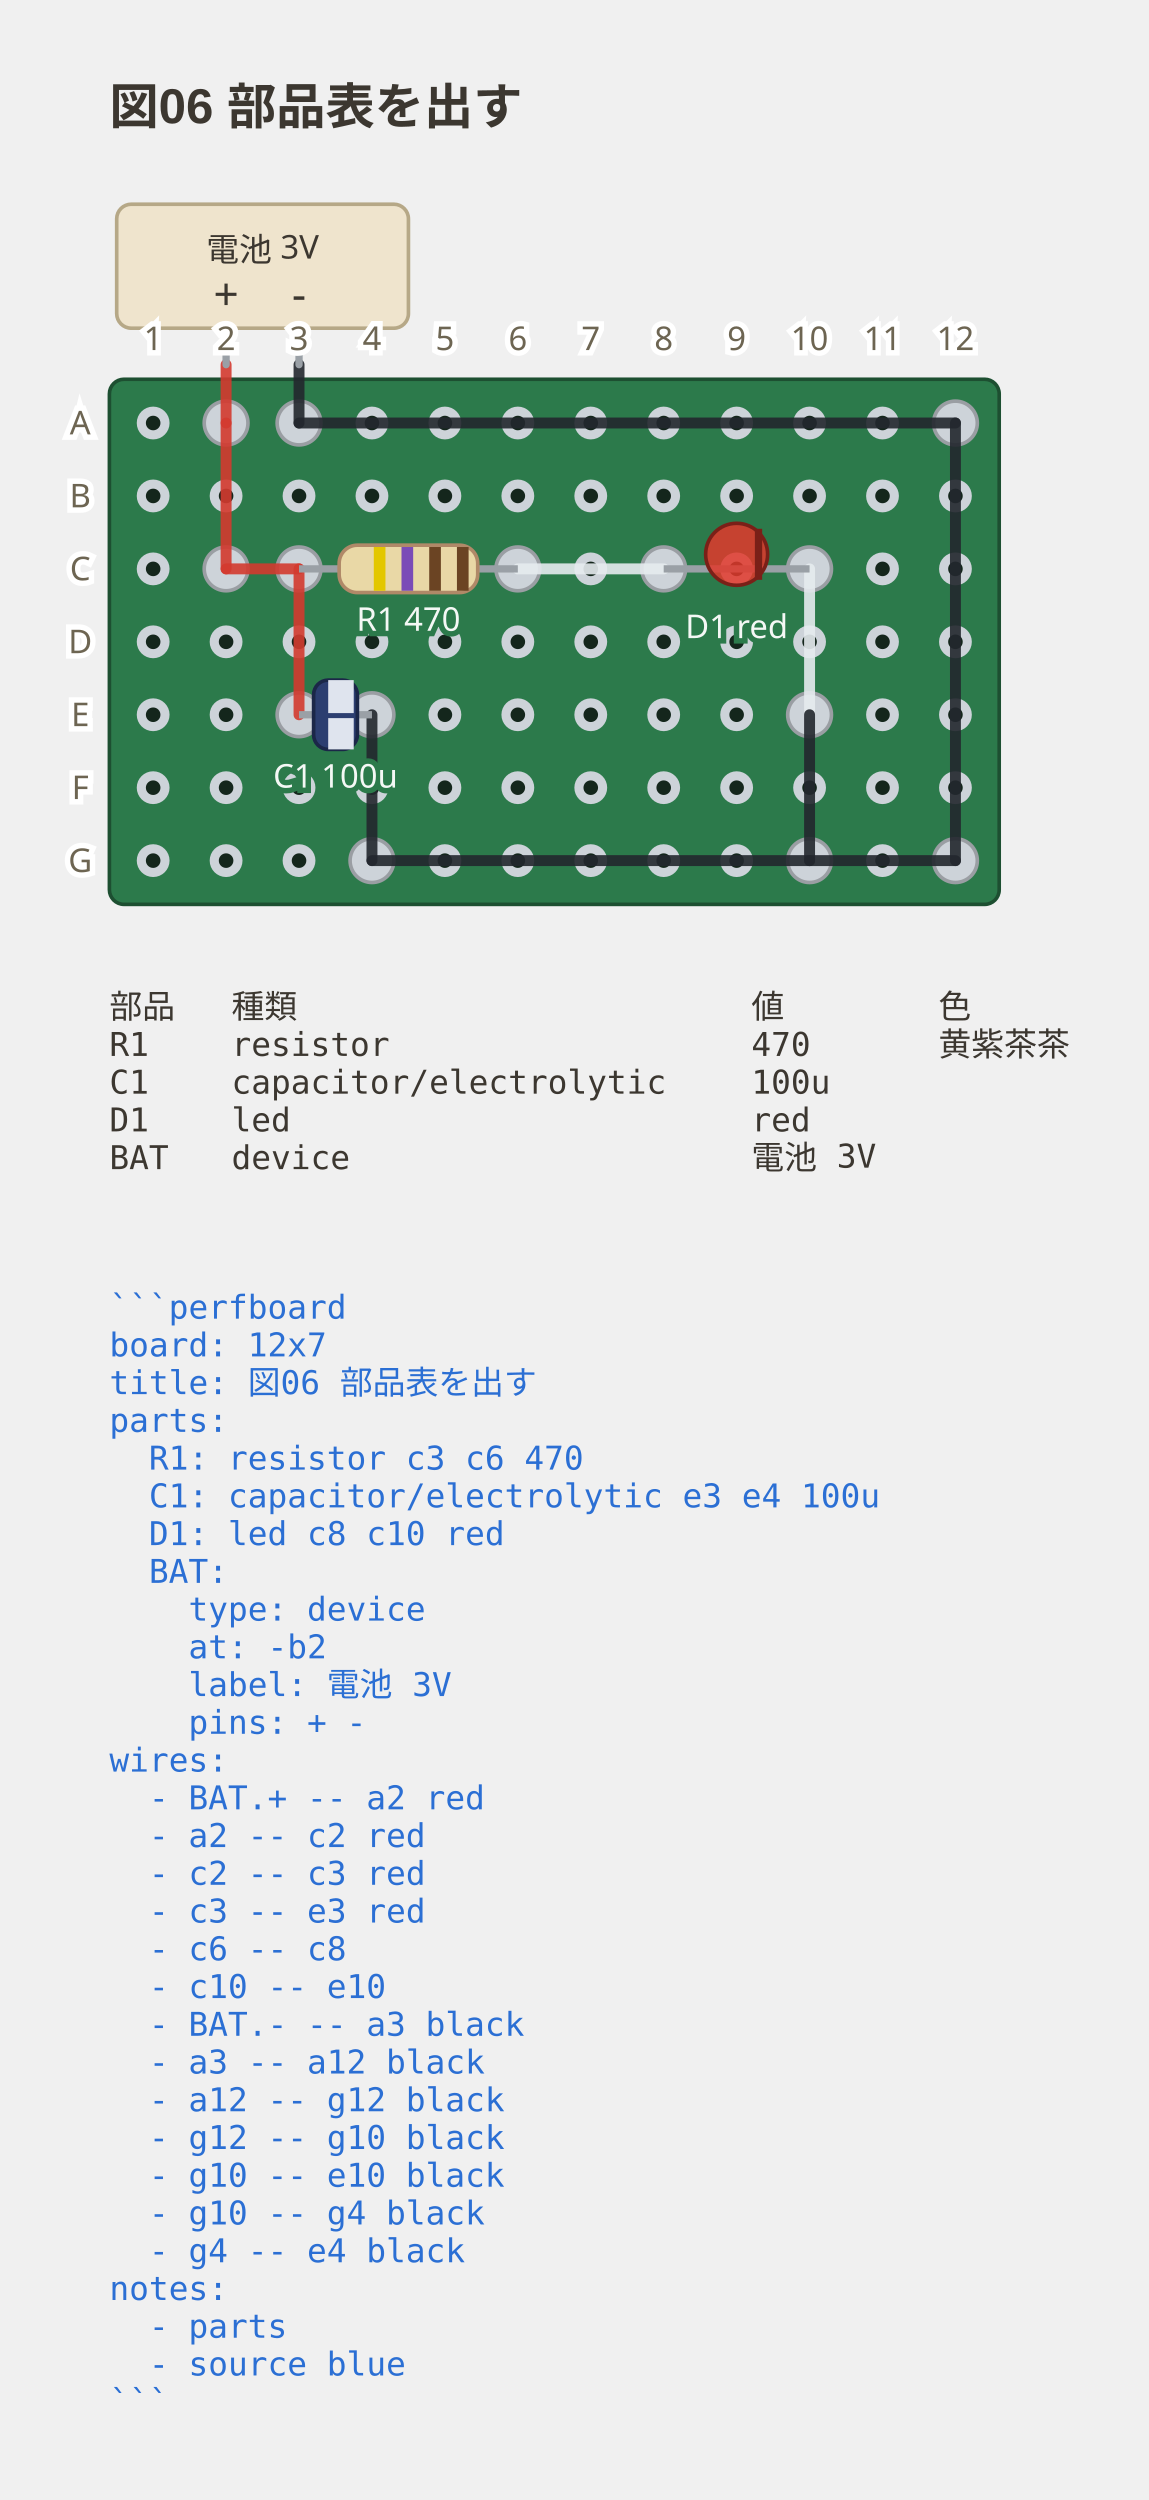
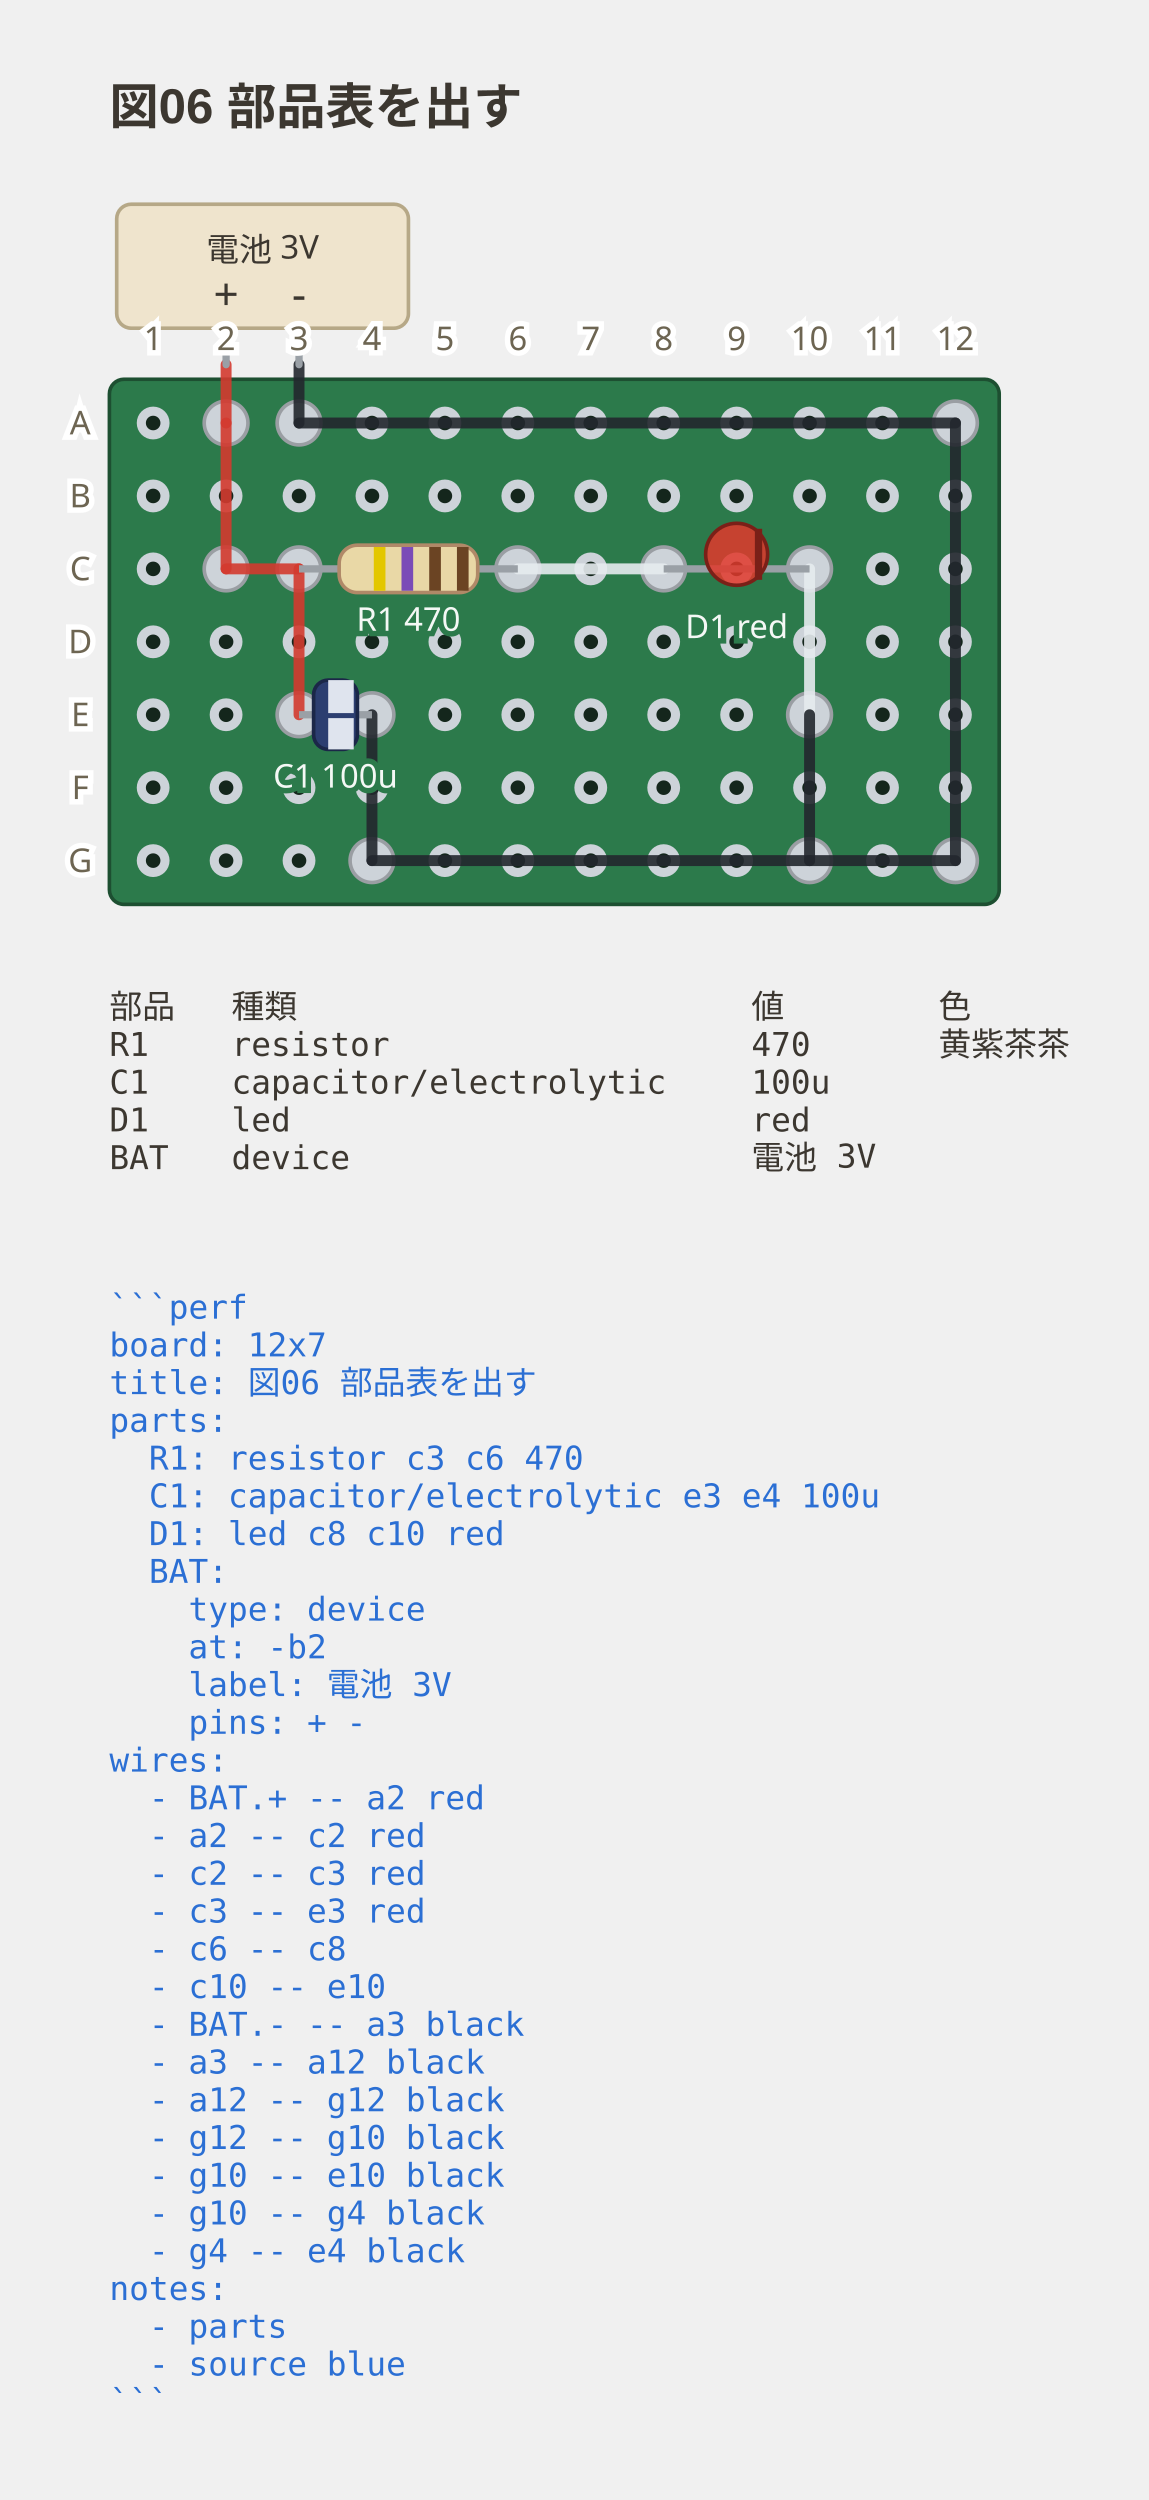
- <svg xmlns="http://www.w3.org/2000/svg" viewBox="0 0 315 685.55" width="315" height="685.55" data-perfboard-fence="0.10.1" role="img">
+ <svg xmlns="http://www.w3.org/2000/svg" viewBox="0 0 315 685.55" width="315" height="685.55" data-perfboard-fence="0.11.0" role="img">
  <text x="30" y="34" text-anchor="start" font-family="'Segoe UI', 'Helvetica Neue', Arial, 'Noto Sans', 'Hiragino Sans', 'Yu Gothic UI', 'Noto Sans CJK JP', sans-serif" fill="#3c3730" font-size="13.5" font-weight="600">図06 部品表を出す</text>
  <rect x="30" y="104" width="244" height="144" rx="4" fill="#2c7a4b" stroke="#1d4f31" stroke-width="1" />
  <circle cx="42" cy="116" r="3.25" fill="#14261c" stroke="#cdd3d9" stroke-width="2.5" />
  <circle cx="62" cy="116" r="3.25" fill="#14261c" stroke="#cdd3d9" stroke-width="2.5" />
  <circle cx="82" cy="116" r="3.25" fill="#14261c" stroke="#cdd3d9" stroke-width="2.5" />
  <circle cx="102" cy="116" r="3.25" fill="#14261c" stroke="#cdd3d9" stroke-width="2.5" />
  <circle cx="122" cy="116" r="3.25" fill="#14261c" stroke="#cdd3d9" stroke-width="2.5" />
  <circle cx="142" cy="116" r="3.25" fill="#14261c" stroke="#cdd3d9" stroke-width="2.5" />
  <circle cx="162" cy="116" r="3.25" fill="#14261c" stroke="#cdd3d9" stroke-width="2.5" />
  <circle cx="182" cy="116" r="3.25" fill="#14261c" stroke="#cdd3d9" stroke-width="2.5" />
  <circle cx="202" cy="116" r="3.25" fill="#14261c" stroke="#cdd3d9" stroke-width="2.5" />
  <circle cx="222" cy="116" r="3.25" fill="#14261c" stroke="#cdd3d9" stroke-width="2.5" />
  <circle cx="242" cy="116" r="3.25" fill="#14261c" stroke="#cdd3d9" stroke-width="2.5" />
  <circle cx="262" cy="116" r="3.25" fill="#14261c" stroke="#cdd3d9" stroke-width="2.5" />
  <circle cx="42" cy="136" r="3.25" fill="#14261c" stroke="#cdd3d9" stroke-width="2.5" />
  <circle cx="62" cy="136" r="3.25" fill="#14261c" stroke="#cdd3d9" stroke-width="2.5" />
  <circle cx="82" cy="136" r="3.25" fill="#14261c" stroke="#cdd3d9" stroke-width="2.5" />
  <circle cx="102" cy="136" r="3.25" fill="#14261c" stroke="#cdd3d9" stroke-width="2.5" />
  <circle cx="122" cy="136" r="3.25" fill="#14261c" stroke="#cdd3d9" stroke-width="2.5" />
  <circle cx="142" cy="136" r="3.25" fill="#14261c" stroke="#cdd3d9" stroke-width="2.5" />
  <circle cx="162" cy="136" r="3.25" fill="#14261c" stroke="#cdd3d9" stroke-width="2.5" />
  <circle cx="182" cy="136" r="3.25" fill="#14261c" stroke="#cdd3d9" stroke-width="2.5" />
  <circle cx="202" cy="136" r="3.25" fill="#14261c" stroke="#cdd3d9" stroke-width="2.5" />
  <circle cx="222" cy="136" r="3.25" fill="#14261c" stroke="#cdd3d9" stroke-width="2.5" />
  <circle cx="242" cy="136" r="3.25" fill="#14261c" stroke="#cdd3d9" stroke-width="2.5" />
  <circle cx="262" cy="136" r="3.25" fill="#14261c" stroke="#cdd3d9" stroke-width="2.5" />
  <circle cx="42" cy="156" r="3.25" fill="#14261c" stroke="#cdd3d9" stroke-width="2.5" />
  <circle cx="62" cy="156" r="3.25" fill="#14261c" stroke="#cdd3d9" stroke-width="2.5" />
  <circle cx="82" cy="156" r="3.25" fill="#14261c" stroke="#cdd3d9" stroke-width="2.5" />
  <circle cx="102" cy="156" r="3.25" fill="#14261c" stroke="#cdd3d9" stroke-width="2.5" />
  <circle cx="122" cy="156" r="3.25" fill="#14261c" stroke="#cdd3d9" stroke-width="2.5" />
  <circle cx="142" cy="156" r="3.25" fill="#14261c" stroke="#cdd3d9" stroke-width="2.5" />
  <circle cx="162" cy="156" r="3.25" fill="#14261c" stroke="#cdd3d9" stroke-width="2.5" />
  <circle cx="182" cy="156" r="3.25" fill="#14261c" stroke="#cdd3d9" stroke-width="2.5" />
  <circle cx="202" cy="156" r="3.25" fill="#14261c" stroke="#cdd3d9" stroke-width="2.5" />
  <circle cx="222" cy="156" r="3.25" fill="#14261c" stroke="#cdd3d9" stroke-width="2.5" />
  <circle cx="242" cy="156" r="3.25" fill="#14261c" stroke="#cdd3d9" stroke-width="2.5" />
  <circle cx="262" cy="156" r="3.25" fill="#14261c" stroke="#cdd3d9" stroke-width="2.5" />
  <circle cx="42" cy="176" r="3.25" fill="#14261c" stroke="#cdd3d9" stroke-width="2.5" />
  <circle cx="62" cy="176" r="3.25" fill="#14261c" stroke="#cdd3d9" stroke-width="2.5" />
  <circle cx="82" cy="176" r="3.25" fill="#14261c" stroke="#cdd3d9" stroke-width="2.5" />
  <circle cx="102" cy="176" r="3.25" fill="#14261c" stroke="#cdd3d9" stroke-width="2.5" />
  <circle cx="122" cy="176" r="3.25" fill="#14261c" stroke="#cdd3d9" stroke-width="2.5" />
  <circle cx="142" cy="176" r="3.25" fill="#14261c" stroke="#cdd3d9" stroke-width="2.5" />
  <circle cx="162" cy="176" r="3.25" fill="#14261c" stroke="#cdd3d9" stroke-width="2.5" />
  <circle cx="182" cy="176" r="3.25" fill="#14261c" stroke="#cdd3d9" stroke-width="2.5" />
  <circle cx="202" cy="176" r="3.25" fill="#14261c" stroke="#cdd3d9" stroke-width="2.5" />
  <circle cx="222" cy="176" r="3.25" fill="#14261c" stroke="#cdd3d9" stroke-width="2.5" />
  <circle cx="242" cy="176" r="3.25" fill="#14261c" stroke="#cdd3d9" stroke-width="2.5" />
  <circle cx="262" cy="176" r="3.25" fill="#14261c" stroke="#cdd3d9" stroke-width="2.5" />
  <circle cx="42" cy="196" r="3.25" fill="#14261c" stroke="#cdd3d9" stroke-width="2.5" />
  <circle cx="62" cy="196" r="3.25" fill="#14261c" stroke="#cdd3d9" stroke-width="2.5" />
  <circle cx="82" cy="196" r="3.25" fill="#14261c" stroke="#cdd3d9" stroke-width="2.5" />
  <circle cx="102" cy="196" r="3.25" fill="#14261c" stroke="#cdd3d9" stroke-width="2.5" />
  <circle cx="122" cy="196" r="3.25" fill="#14261c" stroke="#cdd3d9" stroke-width="2.5" />
  <circle cx="142" cy="196" r="3.25" fill="#14261c" stroke="#cdd3d9" stroke-width="2.5" />
  <circle cx="162" cy="196" r="3.25" fill="#14261c" stroke="#cdd3d9" stroke-width="2.5" />
  <circle cx="182" cy="196" r="3.25" fill="#14261c" stroke="#cdd3d9" stroke-width="2.5" />
  <circle cx="202" cy="196" r="3.25" fill="#14261c" stroke="#cdd3d9" stroke-width="2.5" />
  <circle cx="222" cy="196" r="3.25" fill="#14261c" stroke="#cdd3d9" stroke-width="2.5" />
  <circle cx="242" cy="196" r="3.25" fill="#14261c" stroke="#cdd3d9" stroke-width="2.5" />
  <circle cx="262" cy="196" r="3.25" fill="#14261c" stroke="#cdd3d9" stroke-width="2.5" />
  <circle cx="42" cy="216" r="3.25" fill="#14261c" stroke="#cdd3d9" stroke-width="2.5" />
  <circle cx="62" cy="216" r="3.25" fill="#14261c" stroke="#cdd3d9" stroke-width="2.5" />
  <circle cx="82" cy="216" r="3.25" fill="#14261c" stroke="#cdd3d9" stroke-width="2.5" />
  <circle cx="102" cy="216" r="3.25" fill="#14261c" stroke="#cdd3d9" stroke-width="2.5" />
  <circle cx="122" cy="216" r="3.25" fill="#14261c" stroke="#cdd3d9" stroke-width="2.5" />
  <circle cx="142" cy="216" r="3.25" fill="#14261c" stroke="#cdd3d9" stroke-width="2.5" />
  <circle cx="162" cy="216" r="3.25" fill="#14261c" stroke="#cdd3d9" stroke-width="2.5" />
  <circle cx="182" cy="216" r="3.25" fill="#14261c" stroke="#cdd3d9" stroke-width="2.5" />
  <circle cx="202" cy="216" r="3.25" fill="#14261c" stroke="#cdd3d9" stroke-width="2.5" />
  <circle cx="222" cy="216" r="3.25" fill="#14261c" stroke="#cdd3d9" stroke-width="2.5" />
  <circle cx="242" cy="216" r="3.25" fill="#14261c" stroke="#cdd3d9" stroke-width="2.5" />
  <circle cx="262" cy="216" r="3.25" fill="#14261c" stroke="#cdd3d9" stroke-width="2.5" />
  <circle cx="42" cy="236" r="3.25" fill="#14261c" stroke="#cdd3d9" stroke-width="2.5" />
  <circle cx="62" cy="236" r="3.25" fill="#14261c" stroke="#cdd3d9" stroke-width="2.5" />
  <circle cx="82" cy="236" r="3.25" fill="#14261c" stroke="#cdd3d9" stroke-width="2.5" />
  <circle cx="102" cy="236" r="3.25" fill="#14261c" stroke="#cdd3d9" stroke-width="2.5" />
  <circle cx="122" cy="236" r="3.25" fill="#14261c" stroke="#cdd3d9" stroke-width="2.5" />
  <circle cx="142" cy="236" r="3.25" fill="#14261c" stroke="#cdd3d9" stroke-width="2.5" />
  <circle cx="162" cy="236" r="3.25" fill="#14261c" stroke="#cdd3d9" stroke-width="2.5" />
  <circle cx="182" cy="236" r="3.25" fill="#14261c" stroke="#cdd3d9" stroke-width="2.5" />
  <circle cx="202" cy="236" r="3.25" fill="#14261c" stroke="#cdd3d9" stroke-width="2.5" />
  <circle cx="222" cy="236" r="3.25" fill="#14261c" stroke="#cdd3d9" stroke-width="2.5" />
  <circle cx="242" cy="236" r="3.25" fill="#14261c" stroke="#cdd3d9" stroke-width="2.5" />
  <circle cx="262" cy="236" r="3.25" fill="#14261c" stroke="#cdd3d9" stroke-width="2.5" />
  <circle cx="82" cy="156" r="6" fill="#cdd3d9" stroke="#9a9ea3" stroke-width="1" />
  <circle cx="142" cy="156" r="6" fill="#cdd3d9" stroke="#9a9ea3" stroke-width="1" />
  <circle cx="82" cy="196" r="6" fill="#cdd3d9" stroke="#9a9ea3" stroke-width="1" />
  <circle cx="102" cy="196" r="6" fill="#cdd3d9" stroke="#9a9ea3" stroke-width="1" />
  <circle cx="182" cy="156" r="6" fill="#cdd3d9" stroke="#9a9ea3" stroke-width="1" />
  <circle cx="222" cy="156" r="6" fill="#cdd3d9" stroke="#9a9ea3" stroke-width="1" />
  <circle cx="62" cy="116" r="6" fill="#cdd3d9" stroke="#9a9ea3" stroke-width="1" />
  <circle cx="62" cy="156" r="6" fill="#cdd3d9" stroke="#9a9ea3" stroke-width="1" />
  <circle cx="222" cy="196" r="6" fill="#cdd3d9" stroke="#9a9ea3" stroke-width="1" />
  <circle cx="82" cy="116" r="6" fill="#cdd3d9" stroke="#9a9ea3" stroke-width="1" />
  <circle cx="262" cy="116" r="6" fill="#cdd3d9" stroke="#9a9ea3" stroke-width="1" />
  <circle cx="262" cy="236" r="6" fill="#cdd3d9" stroke="#9a9ea3" stroke-width="1" />
  <circle cx="222" cy="236" r="6" fill="#cdd3d9" stroke="#9a9ea3" stroke-width="1" />
  <circle cx="102" cy="236" r="6" fill="#cdd3d9" stroke="#9a9ea3" stroke-width="1" />
  <line x1="62" y1="116" x2="62" y2="156" stroke="#d33a2f" stroke-width="3" stroke-linecap="round" stroke-opacity="0.9" />
  <line x1="62" y1="156" x2="82" y2="156" stroke="#d33a2f" stroke-width="3" stroke-linecap="round" stroke-opacity="0.9" />
  <line x1="82" y1="156" x2="82" y2="196" stroke="#d33a2f" stroke-width="3" stroke-linecap="round" stroke-opacity="0.9" />
  <line x1="142" y1="156" x2="182" y2="156" stroke="#e6ebef" stroke-width="3" stroke-linecap="round" stroke-opacity="0.9" />
  <line x1="222" y1="156" x2="222" y2="196" stroke="#e6ebef" stroke-width="3" stroke-linecap="round" stroke-opacity="0.9" />
  <line x1="82" y1="116" x2="262" y2="116" stroke="#23272e" stroke-width="3" stroke-linecap="round" stroke-opacity="0.9" />
  <line x1="262" y1="116" x2="262" y2="236" stroke="#23272e" stroke-width="3" stroke-linecap="round" stroke-opacity="0.9" />
  <line x1="262" y1="236" x2="222" y2="236" stroke="#23272e" stroke-width="3" stroke-linecap="round" stroke-opacity="0.9" />
  <line x1="222" y1="236" x2="222" y2="196" stroke="#23272e" stroke-width="3" stroke-linecap="round" stroke-opacity="0.9" />
  <line x1="222" y1="236" x2="102" y2="236" stroke="#23272e" stroke-width="3" stroke-linecap="round" stroke-opacity="0.9" />
  <line x1="102" y1="236" x2="102" y2="196" stroke="#23272e" stroke-width="3" stroke-linecap="round" stroke-opacity="0.9" />
  <line x1="62" y1="100" x2="62" y2="116" stroke="#d33a2f" stroke-width="3" stroke-linecap="round" stroke-opacity="0.9" />
  <line x1="82" y1="100" x2="82" y2="116" stroke="#23272e" stroke-width="3" stroke-linecap="round" stroke-opacity="0.9" />
  <rect x="32" y="56" width="80" height="34" rx="4" fill="#efe4cd" stroke="#b6a887" stroke-width="1" />
  <line x1="62" y1="90" x2="62" y2="100" stroke="#9aa0a6" stroke-width="2" stroke-linecap="round" />
  <text x="62" y="85" text-anchor="middle" font-family="ui-sans-serif, system-ui, sans-serif" fill="#3c3730" font-size="12.15">+</text>
  <line x1="82" y1="90" x2="82" y2="100" stroke="#9aa0a6" stroke-width="2" stroke-linecap="round" />
  <text x="82" y="85" text-anchor="middle" font-family="ui-sans-serif, system-ui, sans-serif" fill="#3c3730" font-size="12.15">-</text>
  <text x="72" y="68.5" text-anchor="middle" font-family="ui-sans-serif, system-ui, sans-serif" fill="#3c3730" font-size="9" dominant-baseline="middle">電池 3V</text>
  <text x="22" y="116" text-anchor="middle" font-family="ui-sans-serif, system-ui, sans-serif" stroke="#ffffff" stroke-width="3" paint-order="stroke" fill="#6d6552" font-size="9" dominant-baseline="middle">A</text>
  <text x="22" y="136" text-anchor="middle" font-family="ui-sans-serif, system-ui, sans-serif" stroke="#ffffff" stroke-width="3" paint-order="stroke" fill="#6d6552" font-size="9" dominant-baseline="middle">B</text>
  <text x="22" y="156" text-anchor="middle" font-family="ui-sans-serif, system-ui, sans-serif" stroke="#ffffff" stroke-width="3" paint-order="stroke" fill="#6d6552" font-size="9" dominant-baseline="middle">C</text>
  <text x="22" y="176" text-anchor="middle" font-family="ui-sans-serif, system-ui, sans-serif" stroke="#ffffff" stroke-width="3" paint-order="stroke" fill="#6d6552" font-size="9" dominant-baseline="middle">D</text>
  <text x="22" y="196" text-anchor="middle" font-family="ui-sans-serif, system-ui, sans-serif" stroke="#ffffff" stroke-width="3" paint-order="stroke" fill="#6d6552" font-size="9" dominant-baseline="middle">E</text>
  <text x="22" y="216" text-anchor="middle" font-family="ui-sans-serif, system-ui, sans-serif" stroke="#ffffff" stroke-width="3" paint-order="stroke" fill="#6d6552" font-size="9" dominant-baseline="middle">F</text>
  <text x="22" y="236" text-anchor="middle" font-family="ui-sans-serif, system-ui, sans-serif" stroke="#ffffff" stroke-width="3" paint-order="stroke" fill="#6d6552" font-size="9" dominant-baseline="middle">G</text>
  <text x="42" y="96" text-anchor="middle" font-family="ui-sans-serif, system-ui, sans-serif" stroke="#ffffff" stroke-width="3" paint-order="stroke" fill="#6d6552" font-size="9">1</text>
  <text x="62" y="96" text-anchor="middle" font-family="ui-sans-serif, system-ui, sans-serif" stroke="#ffffff" stroke-width="3" paint-order="stroke" fill="#6d6552" font-size="9">2</text>
  <text x="82" y="96" text-anchor="middle" font-family="ui-sans-serif, system-ui, sans-serif" stroke="#ffffff" stroke-width="3" paint-order="stroke" fill="#6d6552" font-size="9">3</text>
  <text x="102" y="96" text-anchor="middle" font-family="ui-sans-serif, system-ui, sans-serif" stroke="#ffffff" stroke-width="3" paint-order="stroke" fill="#6d6552" font-size="9">4</text>
  <text x="122" y="96" text-anchor="middle" font-family="ui-sans-serif, system-ui, sans-serif" stroke="#ffffff" stroke-width="3" paint-order="stroke" fill="#6d6552" font-size="9">5</text>
  <text x="142" y="96" text-anchor="middle" font-family="ui-sans-serif, system-ui, sans-serif" stroke="#ffffff" stroke-width="3" paint-order="stroke" fill="#6d6552" font-size="9">6</text>
  <text x="162" y="96" text-anchor="middle" font-family="ui-sans-serif, system-ui, sans-serif" stroke="#ffffff" stroke-width="3" paint-order="stroke" fill="#6d6552" font-size="9">7</text>
  <text x="182" y="96" text-anchor="middle" font-family="ui-sans-serif, system-ui, sans-serif" stroke="#ffffff" stroke-width="3" paint-order="stroke" fill="#6d6552" font-size="9">8</text>
  <text x="202" y="96" text-anchor="middle" font-family="ui-sans-serif, system-ui, sans-serif" stroke="#ffffff" stroke-width="3" paint-order="stroke" fill="#6d6552" font-size="9">9</text>
  <text x="222" y="96" text-anchor="middle" font-family="ui-sans-serif, system-ui, sans-serif" stroke="#ffffff" stroke-width="3" paint-order="stroke" fill="#6d6552" font-size="9">10</text>
  <text x="242" y="96" text-anchor="middle" font-family="ui-sans-serif, system-ui, sans-serif" stroke="#ffffff" stroke-width="3" paint-order="stroke" fill="#6d6552" font-size="9">11</text>
  <text x="262" y="96" text-anchor="middle" font-family="ui-sans-serif, system-ui, sans-serif" stroke="#ffffff" stroke-width="3" paint-order="stroke" fill="#6d6552" font-size="9">12</text>
  <line x1="82" y1="156" x2="142" y2="156" stroke="#9aa0a6" stroke-width="2" />
  <g transform="translate(112 156) rotate(0)">
    <rect x="-19" y="-6.5" width="38" height="13" rx="5" fill="#e9d8a6" stroke="#b08968" />
    <rect x="-9.5" y="-6" width="3.2" height="12" fill="#e3c700" />
    <rect x="-1.9" y="-6" width="3.2" height="12" fill="#7b4bb7" />
    <rect x="5.7" y="-6" width="3.2" height="12" fill="#6b4423" />
    <rect x="13.3" y="-6" width="3.2" height="12" fill="#6b4423" />
  </g>
  <text x="112" y="172.98" text-anchor="middle" font-family="ui-sans-serif, system-ui, sans-serif" stroke="#2c7a4b" stroke-width="3" paint-order="stroke" fill="#f4f8f5" font-size="9">R1 470</text>
  <line x1="82" y1="196" x2="102" y2="196" stroke="#9aa0a6" stroke-width="2" />
  <g transform="translate(92 196) rotate(0)">
    <rect x="-6" y="-9.5" width="12" height="19" rx="4" fill="#2c3e70" stroke="#1b2748" />
    <rect x="-2" y="-9.5" width="7" height="19" fill="#dfe4ee" />
    <text x="1.5" y="4" text-anchor="middle" font-family="ui-sans-serif, system-ui, sans-serif" font-size="12" font-weight="700" fill="#2c3e70">−</text>
  </g>
  <text x="92" y="215.98" text-anchor="middle" font-family="ui-sans-serif, system-ui, sans-serif" stroke="#2c7a4b" stroke-width="3" paint-order="stroke" fill="#f4f8f5" font-size="9">C1 100u</text>
  <line x1="182" y1="156" x2="222" y2="156" stroke="#9aa0a6" stroke-width="2" />
  <g transform="translate(202 156) rotate(0)">
    <circle cx="0" cy="-4" r="8.5" fill="#e0392c" fill-opacity="0.85" stroke="#7a2018" />
    <line x1="6" y1="-11" x2="6" y2="3" stroke="#7a2018" stroke-width="2" />
  </g>
  <text x="202" y="174.98" text-anchor="middle" font-family="ui-sans-serif, system-ui, sans-serif" stroke="#2c7a4b" stroke-width="3" paint-order="stroke" fill="#f4f8f5" font-size="9">D1 red</text>
  <text x="30" y="279.2" text-anchor="start" font-family="ui-monospace, 'DejaVu Sans Mono', 'Noto Sans Mono CJK JP', monospace" fill="#3c3730" font-size="9" xml:space="preserve">部品</text>
  <text x="63.48" y="279.2" text-anchor="start" font-family="ui-monospace, 'DejaVu Sans Mono', 'Noto Sans Mono CJK JP', monospace" fill="#3c3730" font-size="9" xml:space="preserve">種類</text>
  <text x="206.04" y="279.2" text-anchor="start" font-family="ui-monospace, 'DejaVu Sans Mono', 'Noto Sans Mono CJK JP', monospace" fill="#3c3730" font-size="9" xml:space="preserve">値</text>
  <text x="257.34" y="279.2" text-anchor="start" font-family="ui-monospace, 'DejaVu Sans Mono', 'Noto Sans Mono CJK JP', monospace" fill="#3c3730" font-size="9" xml:space="preserve">色</text>
  <text x="30" y="289.55" text-anchor="start" font-family="ui-monospace, 'DejaVu Sans Mono', 'Noto Sans Mono CJK JP', monospace" fill="#3c3730" font-size="9" xml:space="preserve">R1</text>
  <text x="63.48" y="289.55" text-anchor="start" font-family="ui-monospace, 'DejaVu Sans Mono', 'Noto Sans Mono CJK JP', monospace" fill="#3c3730" font-size="9" xml:space="preserve">resistor</text>
  <text x="206.04" y="289.55" text-anchor="start" font-family="ui-monospace, 'DejaVu Sans Mono', 'Noto Sans Mono CJK JP', monospace" fill="#3c3730" font-size="9" xml:space="preserve">470</text>
  <text x="257.34" y="289.55" text-anchor="start" font-family="ui-monospace, 'DejaVu Sans Mono', 'Noto Sans Mono CJK JP', monospace" fill="#3c3730" font-size="9" xml:space="preserve">黄紫茶茶</text>
  <text x="30" y="299.9" text-anchor="start" font-family="ui-monospace, 'DejaVu Sans Mono', 'Noto Sans Mono CJK JP', monospace" fill="#3c3730" font-size="9" xml:space="preserve">C1</text>
  <text x="63.48" y="299.9" text-anchor="start" font-family="ui-monospace, 'DejaVu Sans Mono', 'Noto Sans Mono CJK JP', monospace" fill="#3c3730" font-size="9" xml:space="preserve">capacitor/electrolytic</text>
  <text x="206.04" y="299.9" text-anchor="start" font-family="ui-monospace, 'DejaVu Sans Mono', 'Noto Sans Mono CJK JP', monospace" fill="#3c3730" font-size="9" xml:space="preserve">100u</text>
  <text x="30" y="310.25" text-anchor="start" font-family="ui-monospace, 'DejaVu Sans Mono', 'Noto Sans Mono CJK JP', monospace" fill="#3c3730" font-size="9" xml:space="preserve">D1</text>
  <text x="63.48" y="310.25" text-anchor="start" font-family="ui-monospace, 'DejaVu Sans Mono', 'Noto Sans Mono CJK JP', monospace" fill="#3c3730" font-size="9" xml:space="preserve">led</text>
  <text x="206.04" y="310.25" text-anchor="start" font-family="ui-monospace, 'DejaVu Sans Mono', 'Noto Sans Mono CJK JP', monospace" fill="#3c3730" font-size="9" xml:space="preserve">red</text>
  <text x="30" y="320.6" text-anchor="start" font-family="ui-monospace, 'DejaVu Sans Mono', 'Noto Sans Mono CJK JP', monospace" fill="#3c3730" font-size="9" xml:space="preserve">BAT</text>
  <text x="63.48" y="320.6" text-anchor="start" font-family="ui-monospace, 'DejaVu Sans Mono', 'Noto Sans Mono CJK JP', monospace" fill="#3c3730" font-size="9" xml:space="preserve">device</text>
  <text x="206.04" y="320.6" text-anchor="start" font-family="ui-monospace, 'DejaVu Sans Mono', 'Noto Sans Mono CJK JP', monospace" fill="#3c3730" font-size="9" xml:space="preserve">電池 3V</text>
-   <text x="30" y="361.6" text-anchor="start" font-family="ui-monospace, 'DejaVu Sans Mono', 'Noto Sans Mono CJK JP', monospace" fill="#2b6fd4" font-size="9" xml:space="preserve">```perfboard</text>
+   <text x="30" y="361.6" text-anchor="start" font-family="ui-monospace, 'DejaVu Sans Mono', 'Noto Sans Mono CJK JP', monospace" fill="#2b6fd4" font-size="9" xml:space="preserve">```perf</text>
  <text x="30" y="371.95" text-anchor="start" font-family="ui-monospace, 'DejaVu Sans Mono', 'Noto Sans Mono CJK JP', monospace" fill="#2b6fd4" font-size="9" xml:space="preserve">board: 12x7</text>
  <text x="30" y="382.3" text-anchor="start" font-family="ui-monospace, 'DejaVu Sans Mono', 'Noto Sans Mono CJK JP', monospace" fill="#2b6fd4" font-size="9" xml:space="preserve">title: 図06 部品表を出す</text>
  <text x="30" y="392.65" text-anchor="start" font-family="ui-monospace, 'DejaVu Sans Mono', 'Noto Sans Mono CJK JP', monospace" fill="#2b6fd4" font-size="9" xml:space="preserve">parts:</text>
  <text x="30" y="403" text-anchor="start" font-family="ui-monospace, 'DejaVu Sans Mono', 'Noto Sans Mono CJK JP', monospace" fill="#2b6fd4" font-size="9" xml:space="preserve">  R1: resistor c3 c6 470</text>
  <text x="30" y="413.35" text-anchor="start" font-family="ui-monospace, 'DejaVu Sans Mono', 'Noto Sans Mono CJK JP', monospace" fill="#2b6fd4" font-size="9" xml:space="preserve">  C1: capacitor/electrolytic e3 e4 100u</text>
  <text x="30" y="423.7" text-anchor="start" font-family="ui-monospace, 'DejaVu Sans Mono', 'Noto Sans Mono CJK JP', monospace" fill="#2b6fd4" font-size="9" xml:space="preserve">  D1: led c8 c10 red</text>
  <text x="30" y="434.05" text-anchor="start" font-family="ui-monospace, 'DejaVu Sans Mono', 'Noto Sans Mono CJK JP', monospace" fill="#2b6fd4" font-size="9" xml:space="preserve">  BAT:</text>
  <text x="30" y="444.4" text-anchor="start" font-family="ui-monospace, 'DejaVu Sans Mono', 'Noto Sans Mono CJK JP', monospace" fill="#2b6fd4" font-size="9" xml:space="preserve">    type: device</text>
  <text x="30" y="454.75" text-anchor="start" font-family="ui-monospace, 'DejaVu Sans Mono', 'Noto Sans Mono CJK JP', monospace" fill="#2b6fd4" font-size="9" xml:space="preserve">    at: -b2</text>
  <text x="30" y="465.1" text-anchor="start" font-family="ui-monospace, 'DejaVu Sans Mono', 'Noto Sans Mono CJK JP', monospace" fill="#2b6fd4" font-size="9" xml:space="preserve">    label: 電池 3V</text>
  <text x="30" y="475.45" text-anchor="start" font-family="ui-monospace, 'DejaVu Sans Mono', 'Noto Sans Mono CJK JP', monospace" fill="#2b6fd4" font-size="9" xml:space="preserve">    pins: + -</text>
  <text x="30" y="485.8" text-anchor="start" font-family="ui-monospace, 'DejaVu Sans Mono', 'Noto Sans Mono CJK JP', monospace" fill="#2b6fd4" font-size="9" xml:space="preserve">wires:</text>
  <text x="30" y="496.15" text-anchor="start" font-family="ui-monospace, 'DejaVu Sans Mono', 'Noto Sans Mono CJK JP', monospace" fill="#2b6fd4" font-size="9" xml:space="preserve">  - BAT.+ -- a2 red</text>
  <text x="30" y="506.5" text-anchor="start" font-family="ui-monospace, 'DejaVu Sans Mono', 'Noto Sans Mono CJK JP', monospace" fill="#2b6fd4" font-size="9" xml:space="preserve">  - a2 -- c2 red</text>
  <text x="30" y="516.85" text-anchor="start" font-family="ui-monospace, 'DejaVu Sans Mono', 'Noto Sans Mono CJK JP', monospace" fill="#2b6fd4" font-size="9" xml:space="preserve">  - c2 -- c3 red</text>
  <text x="30" y="527.2" text-anchor="start" font-family="ui-monospace, 'DejaVu Sans Mono', 'Noto Sans Mono CJK JP', monospace" fill="#2b6fd4" font-size="9" xml:space="preserve">  - c3 -- e3 red</text>
  <text x="30" y="537.55" text-anchor="start" font-family="ui-monospace, 'DejaVu Sans Mono', 'Noto Sans Mono CJK JP', monospace" fill="#2b6fd4" font-size="9" xml:space="preserve">  - c6 -- c8</text>
  <text x="30" y="547.9" text-anchor="start" font-family="ui-monospace, 'DejaVu Sans Mono', 'Noto Sans Mono CJK JP', monospace" fill="#2b6fd4" font-size="9" xml:space="preserve">  - c10 -- e10</text>
  <text x="30" y="558.25" text-anchor="start" font-family="ui-monospace, 'DejaVu Sans Mono', 'Noto Sans Mono CJK JP', monospace" fill="#2b6fd4" font-size="9" xml:space="preserve">  - BAT.- -- a3 black</text>
  <text x="30" y="568.6" text-anchor="start" font-family="ui-monospace, 'DejaVu Sans Mono', 'Noto Sans Mono CJK JP', monospace" fill="#2b6fd4" font-size="9" xml:space="preserve">  - a3 -- a12 black</text>
  <text x="30" y="578.95" text-anchor="start" font-family="ui-monospace, 'DejaVu Sans Mono', 'Noto Sans Mono CJK JP', monospace" fill="#2b6fd4" font-size="9" xml:space="preserve">  - a12 -- g12 black</text>
  <text x="30" y="589.3" text-anchor="start" font-family="ui-monospace, 'DejaVu Sans Mono', 'Noto Sans Mono CJK JP', monospace" fill="#2b6fd4" font-size="9" xml:space="preserve">  - g12 -- g10 black</text>
  <text x="30" y="599.65" text-anchor="start" font-family="ui-monospace, 'DejaVu Sans Mono', 'Noto Sans Mono CJK JP', monospace" fill="#2b6fd4" font-size="9" xml:space="preserve">  - g10 -- e10 black</text>
  <text x="30" y="610" text-anchor="start" font-family="ui-monospace, 'DejaVu Sans Mono', 'Noto Sans Mono CJK JP', monospace" fill="#2b6fd4" font-size="9" xml:space="preserve">  - g10 -- g4 black</text>
  <text x="30" y="620.35" text-anchor="start" font-family="ui-monospace, 'DejaVu Sans Mono', 'Noto Sans Mono CJK JP', monospace" fill="#2b6fd4" font-size="9" xml:space="preserve">  - g4 -- e4 black</text>
  <text x="30" y="630.7" text-anchor="start" font-family="ui-monospace, 'DejaVu Sans Mono', 'Noto Sans Mono CJK JP', monospace" fill="#2b6fd4" font-size="9" xml:space="preserve">notes:</text>
  <text x="30" y="641.05" text-anchor="start" font-family="ui-monospace, 'DejaVu Sans Mono', 'Noto Sans Mono CJK JP', monospace" fill="#2b6fd4" font-size="9" xml:space="preserve">  - parts</text>
  <text x="30" y="651.4" text-anchor="start" font-family="ui-monospace, 'DejaVu Sans Mono', 'Noto Sans Mono CJK JP', monospace" fill="#2b6fd4" font-size="9" xml:space="preserve">  - source blue</text>
  <text x="30" y="661.75" text-anchor="start" font-family="ui-monospace, 'DejaVu Sans Mono', 'Noto Sans Mono CJK JP', monospace" fill="#2b6fd4" font-size="9" xml:space="preserve">```</text>
</svg>
